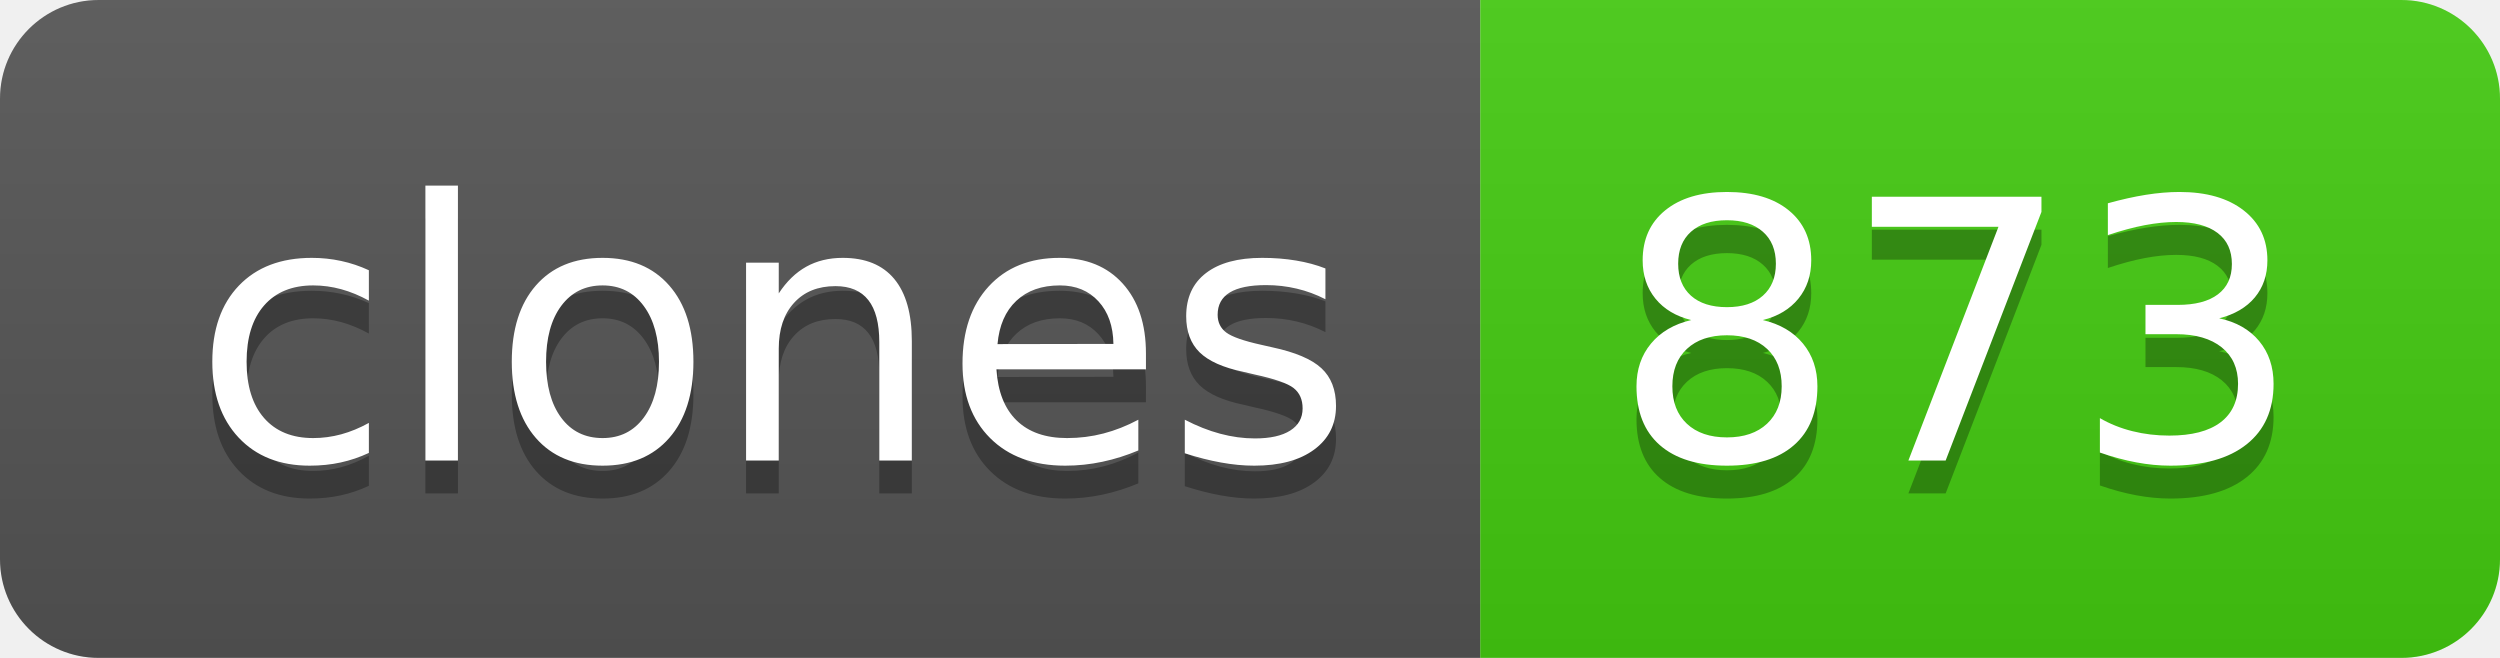
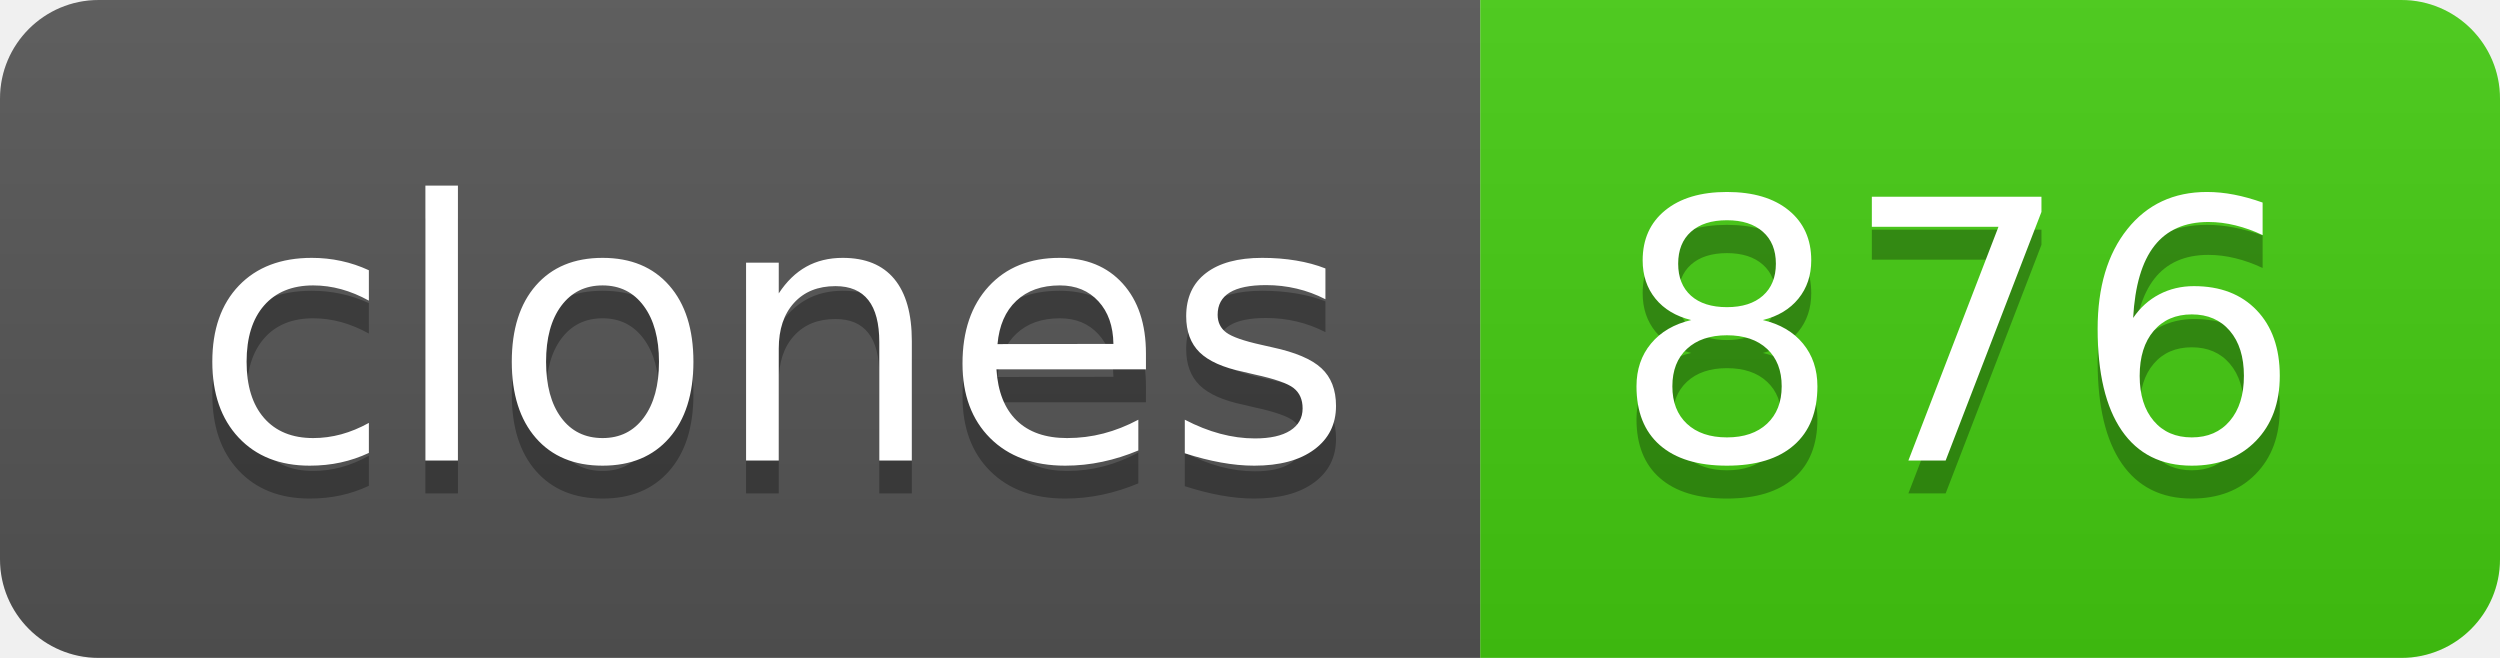
- <svg xmlns="http://www.w3.org/2000/svg" width="76" height="20" role="img" aria-label="clones: 873">
+ <svg xmlns="http://www.w3.org/2000/svg" width="76" height="20" role="img" aria-label="clones: 876">
  <linearGradient id="s" x2="0" y2="100%">
    <stop offset="0" stop-color="#bbb" stop-opacity=".1" />
    <stop offset="1" stop-opacity=".1" />
  </linearGradient>
  <clipPath id="r">
    <rect width="76" height="20" rx="3" fill="#fff" />
  </clipPath>
  <g clip-path="url(#r)">
    <rect width="45" height="20" fill="#555" />
    <rect x="45" width="31" height="20" fill="#4c1" />
    <rect width="76" height="20" fill="url(#s)" />
  </g>
  <g fill="#fff" text-anchor="middle" font-family="Verdana,Geneva,DejaVu Sans,sans-serif" text-rendering="geometricPrecision" font-size="110">
    <text aria-hidden="true" x="235" y="150" fill="#010101" fill-opacity=".3" transform="scale(.1)" textLength="350">clones</text>
    <text x="235" y="140" transform="scale(.1)" fill="#fff" textLength="350">clones</text>
-     <text aria-hidden="true" x="595" y="150" fill="#010101" fill-opacity=".3" transform="scale(.1)" textLength="210">873</text>
-     <text x="595" y="140" transform="scale(.1)" fill="#fff" textLength="210">873</text>
+     <text aria-hidden="true" x="595" y="150" fill="#010101" fill-opacity=".3" transform="scale(.1)" textLength="210">876</text>
+     <text x="595" y="140" transform="scale(.1)" fill="#fff" textLength="210">876</text>
  </g>
</svg>
